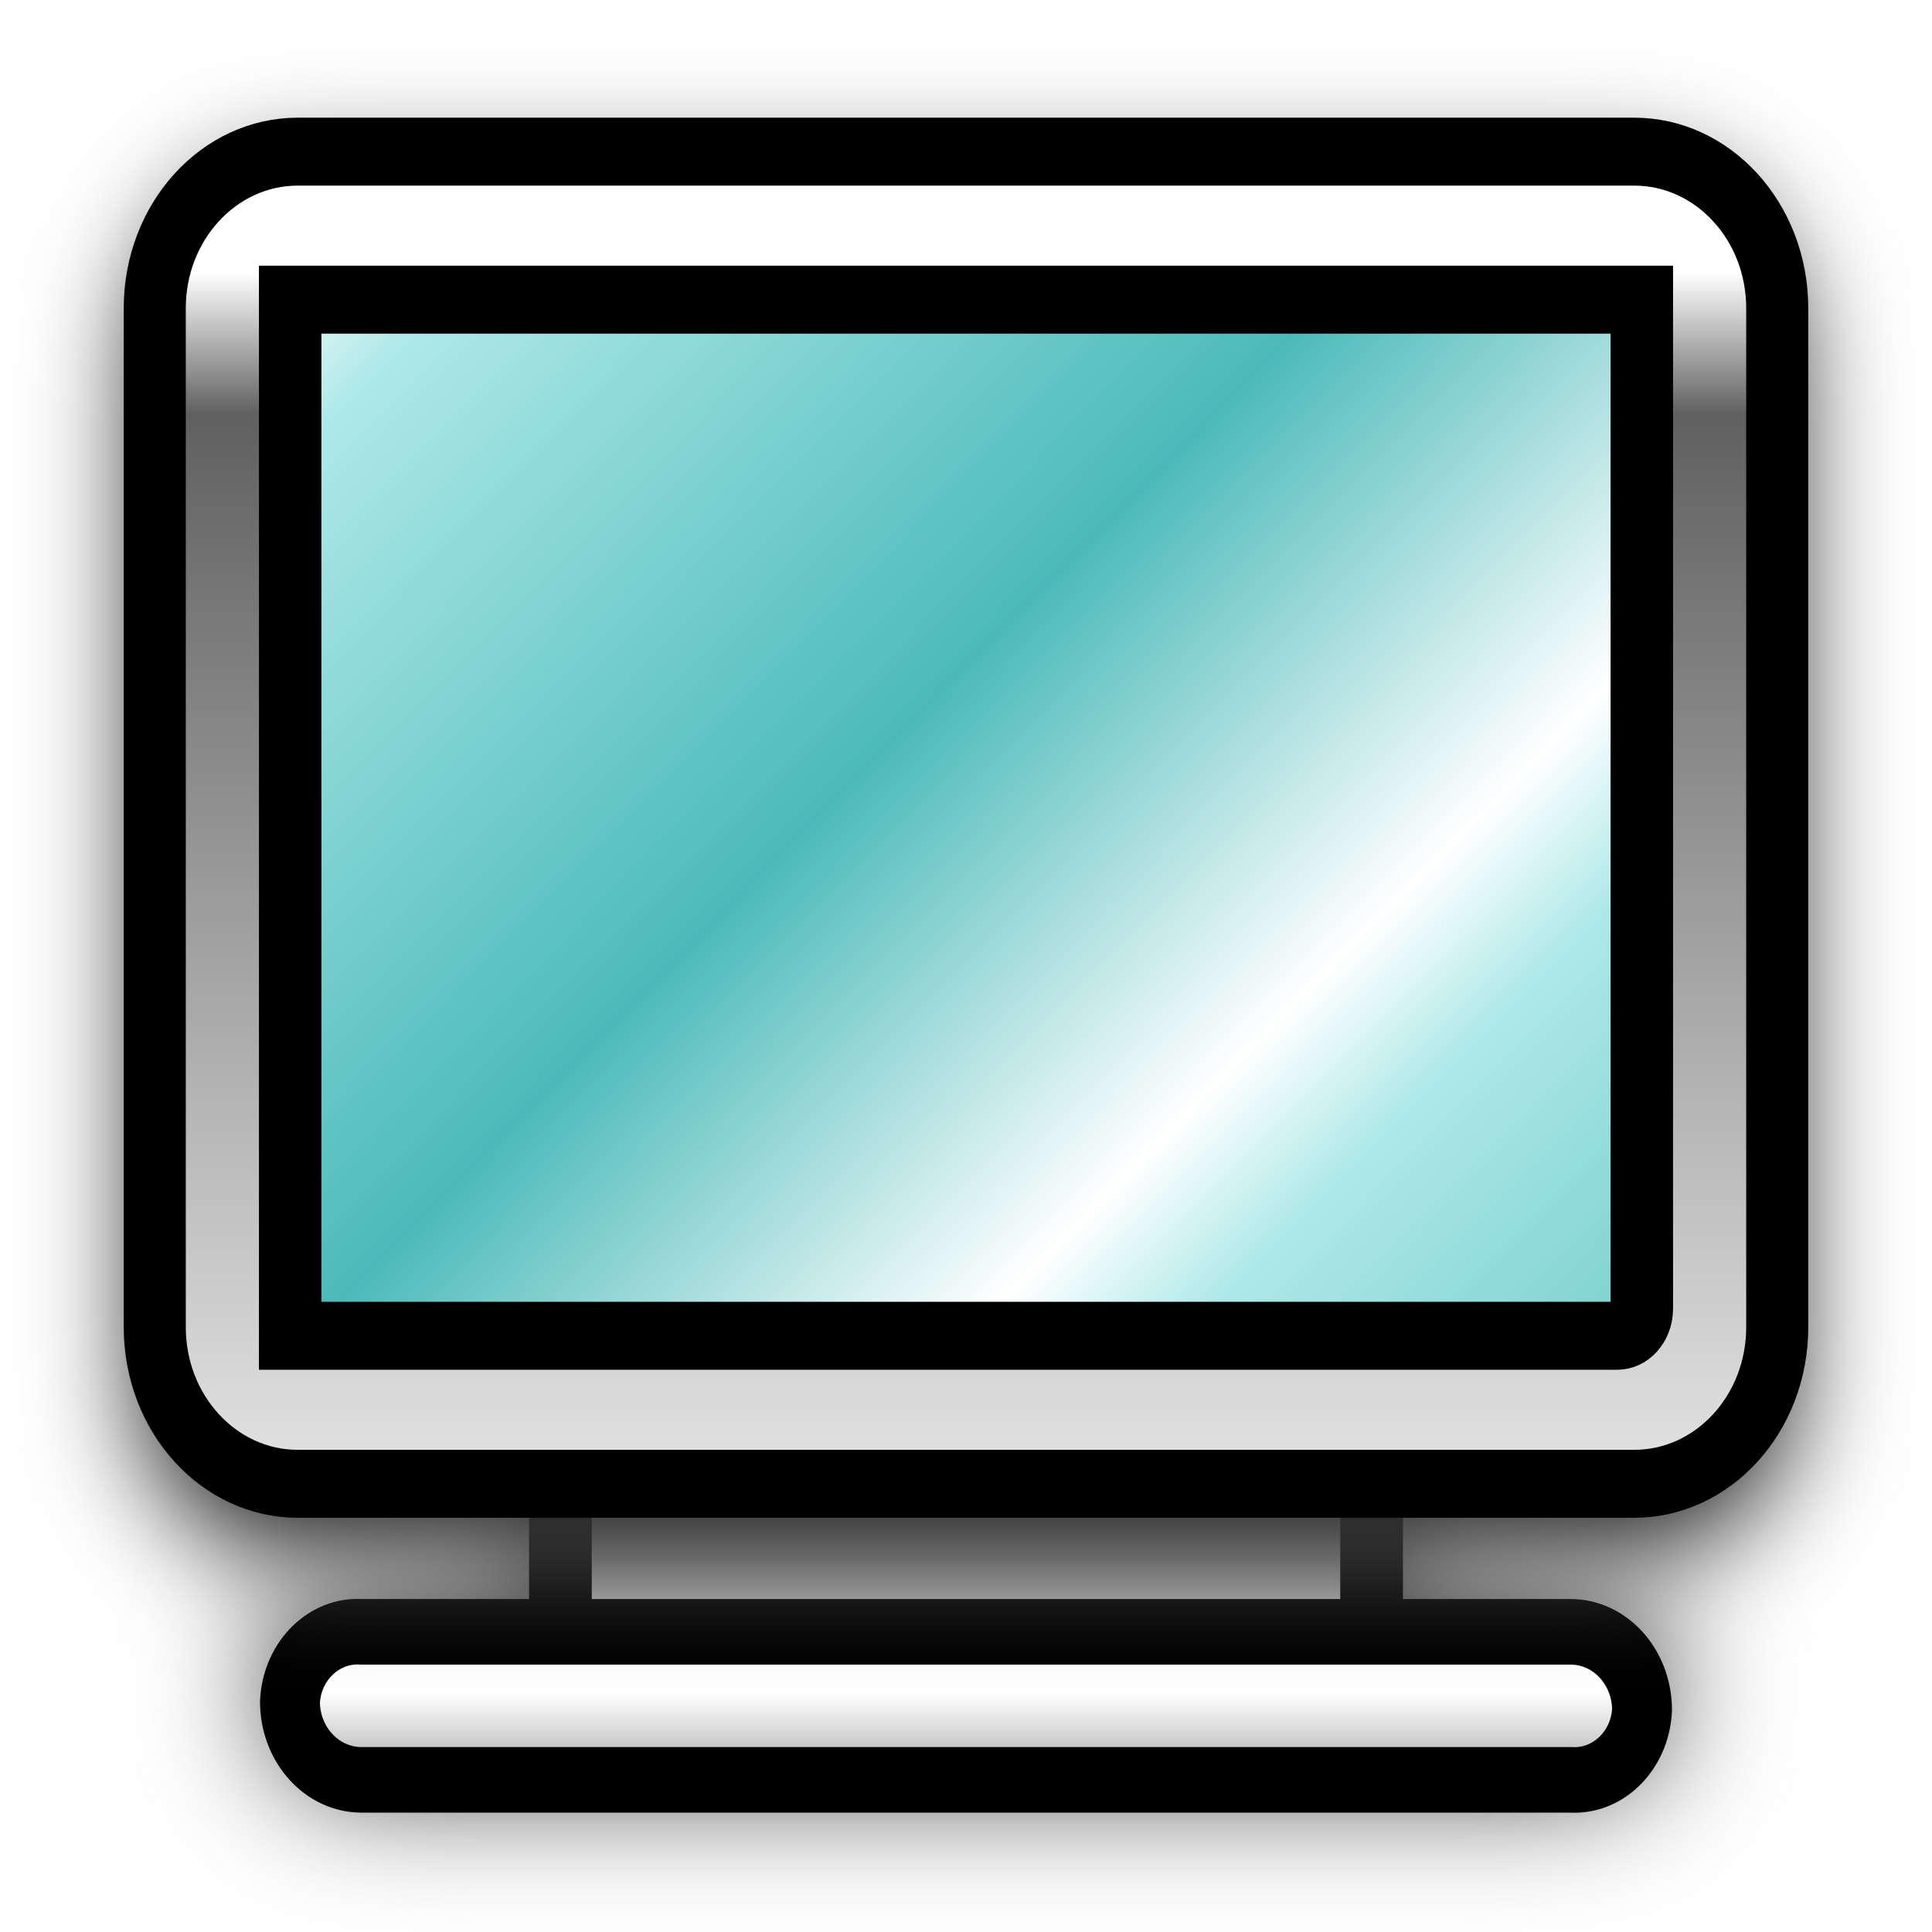
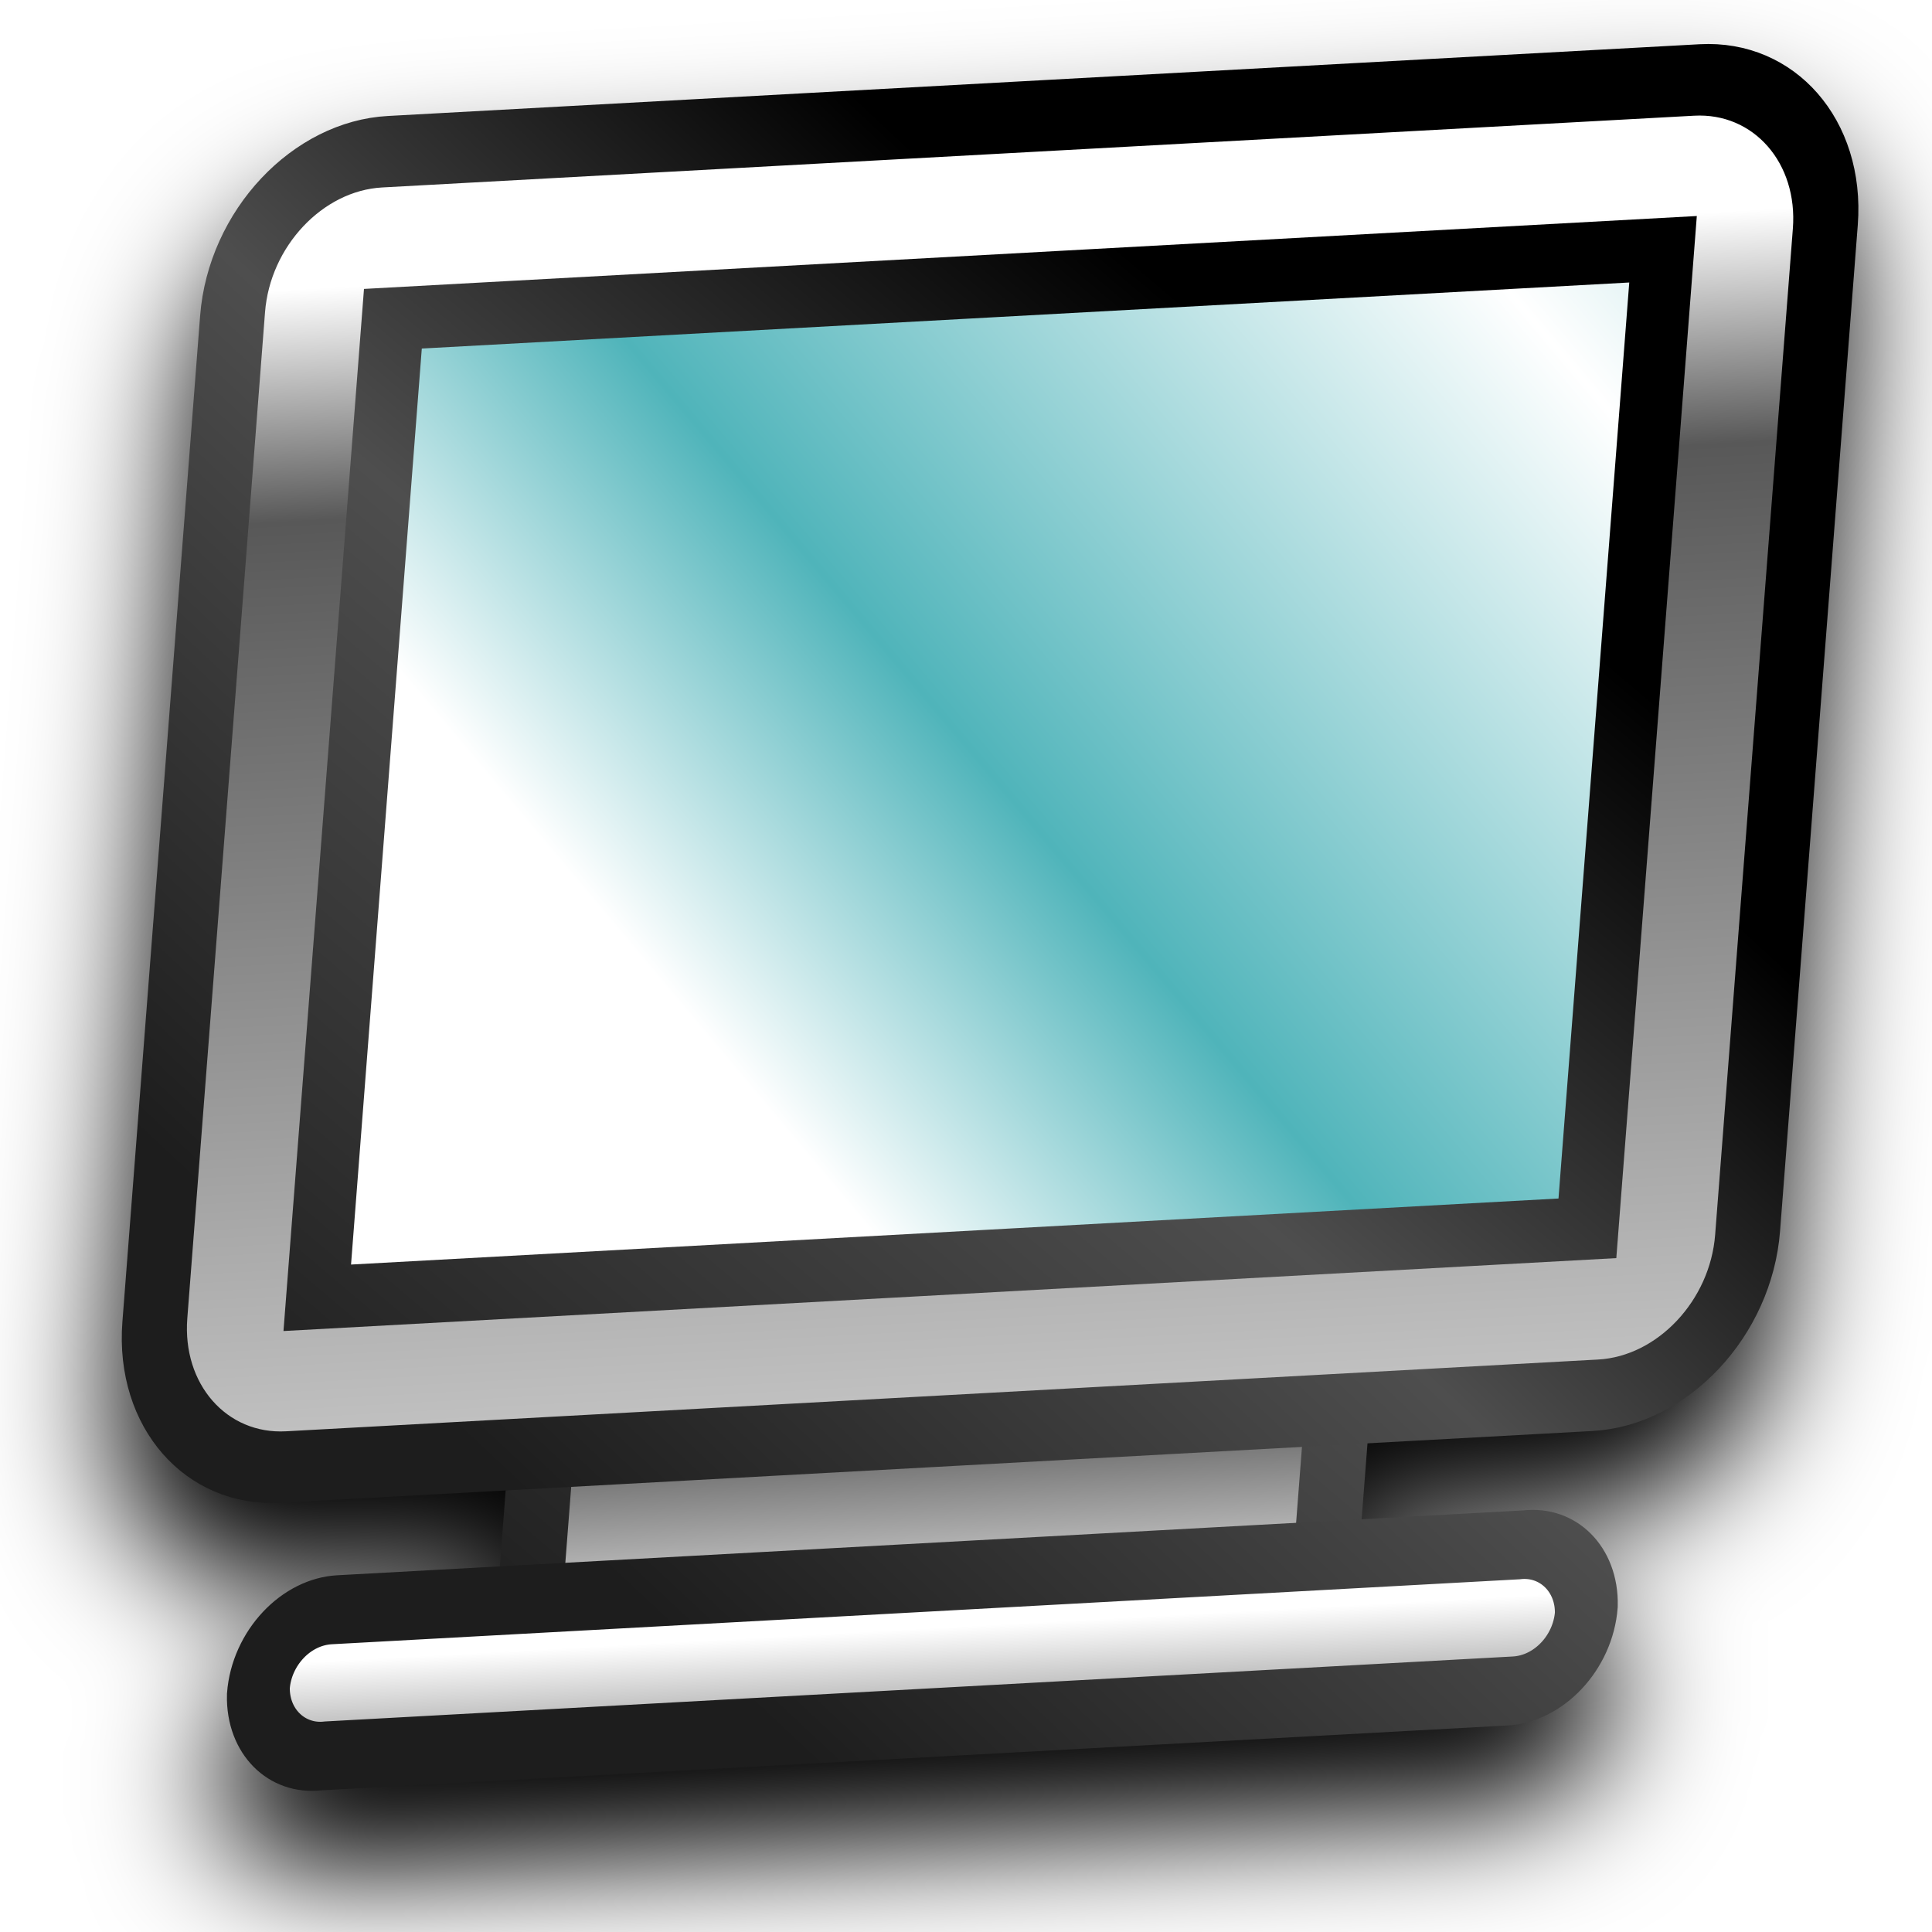
<svg xmlns="http://www.w3.org/2000/svg" xmlns:xlink="http://www.w3.org/1999/xlink" width="12mm" height="12mm" viewBox="0 0 12 12" version="1.1" id="svg1">
  <defs id="defs1">
-     <linearGradient id="linearGradient10">
-       <stop style="stop-color:#aee8e8;stop-opacity:1;" offset="0" id="stop10" />
-       <stop style="stop-color:#4cbaba;stop-opacity:1;" offset="0.5" id="stop12" />
-       <stop style="stop-color:#ffffff;stop-opacity:1;" offset="0.876" id="stop11" />
-     </linearGradient>
-     <linearGradient id="linearGradient8">
-       <stop style="stop-color:#ffffff;stop-opacity:1;" offset="0.491" id="stop8" />
-       <stop style="stop-color:#000000;stop-opacity:1;" offset="0.665" id="stop9" />
+     <linearGradient id="linearGradient4">
+       <stop style="stop-color:#000000;stop-opacity:1;" offset="0.16" id="stop17" />
+       <stop style="stop-color:#4e4e4e;stop-opacity:1;" offset="0.527" id="stop19" />
+       <stop style="stop-color:#1d1d1d;stop-opacity:1;" offset="1" id="stop18" />
    </linearGradient>
    <linearGradient id="linearGradient5">
      <stop style="stop-color:#000000;stop-opacity:1;" offset="0.254" id="stop6" />
      <stop style="stop-color:#ffffff;stop-opacity:1;" offset="0.675" id="stop7" />
    </linearGradient>
+     <linearGradient id="linearGradient8">
+       <stop style="stop-color:#ffffff;stop-opacity:1;" offset="0.485" id="stop8" />
+       <stop style="stop-color:#000000;stop-opacity:1;" offset="0.665" id="stop9" />
+     </linearGradient>
+     <linearGradient id="linearGradient10">
+       <stop style="stop-color:#ffffff;stop-opacity:1;" offset="0" id="stop10" />
+       <stop style="stop-color:#4fb4ba;stop-opacity:1;" offset="0.5" id="stop12" />
+       <stop style="stop-color:#ffffff;stop-opacity:1;" offset="0.773" id="stop11" />
+     </linearGradient>
    <linearGradient id="linearGradient3">
-       <stop style="stop-color:#ffffff;stop-opacity:1;" offset="0.193" id="stop3" />
-       <stop style="stop-color:#606060;stop-opacity:1;" offset="0.273" id="stop5" />
-       <stop style="stop-color:#ffffff;stop-opacity:1;" offset="1" id="stop4" />
+       <stop style="stop-color:#ffffff;stop-opacity:1;" offset="0.201" id="stop3" />
+       <stop style="stop-color:#585858;stop-opacity:1;" offset="0.334" id="stop5" />
+       <stop style="stop-color:#dddddd;stop-opacity:1;" offset="1" id="stop4" />
    </linearGradient>
-     <linearGradient xlink:href="#linearGradient3" id="linearGradient4" x1="6" y1="-1.5" x2="6" y2="10.5" gradientUnits="userSpaceOnUse" />
-     <linearGradient xlink:href="#linearGradient5" id="linearGradient7" x1="6" y1="6.5" x2="6" y2="12.5" gradientUnits="userSpaceOnUse" gradientTransform="matrix(0.7960497,0,0,0.8715722,1.22368,1.588243)" />
-     <linearGradient xlink:href="#linearGradient8" id="linearGradient9" x1="6" y1="5.5" x2="6" y2="15.5" gradientUnits="userSpaceOnUse" />
-     <linearGradient xlink:href="#linearGradient10" id="linearGradient11" x1="-2.7755576e-17" y1="3.009" x2="6" y2="9.5" gradientUnits="userSpaceOnUse" gradientTransform="matrix(0.7960497,0,0,0.8715722,1.22368,1.588243)" spreadMethod="repeat" />
-     <filter style="color-interpolation-filters:sRGB" id="filter15" x="-0.136" y="-0.126" width="1.273" height="1.251">
-       <feGaussianBlur stdDeviation="0.375" id="feGaussianBlur15" />
+     <linearGradient xlink:href="#linearGradient5" id="linearGradient12" gradientUnits="userSpaceOnUse" gradientTransform="matrix(0.7960716,0,0,0.8715962,1.092964,0.7111631)" x1="6" y1="6.5" x2="6" y2="12.5" />
+     <linearGradient xlink:href="#linearGradient8" id="linearGradient13" gradientUnits="userSpaceOnUse" x1="6" y1="5.5" x2="6" y2="15.5" />
+     <linearGradient xlink:href="#linearGradient10" id="linearGradient14" gradientUnits="userSpaceOnUse" gradientTransform="matrix(0.7618021,0,0,0.8340755,1.298581,0.880006)" x1="2.403" y1="1.027" x2="9.597" y2="7.973" spreadMethod="reflect" />
+     <linearGradient xlink:href="#linearGradient3" id="linearGradient16" gradientUnits="userSpaceOnUse" x1="6" y1="-1.5" x2="6" y2="10.5" />
+     <filter style="color-interpolation-filters:sRGB" id="filter21" x="-0.115" y="-0.116" width="1.229" height="1.231">
+       <feGaussianBlur stdDeviation="0.375" id="feGaussianBlur21" />
    </filter>
+     <linearGradient xlink:href="#linearGradient4" id="linearGradient18" x1="2.674" y1="1.694" x2="9.065" y2="9.31" gradientUnits="userSpaceOnUse" />
+     <linearGradient xlink:href="#linearGradient4" id="linearGradient7" gradientUnits="userSpaceOnUse" x1="2.674" y1="1.694" x2="9.065" y2="9.31" />
+     <linearGradient xlink:href="#linearGradient4" id="linearGradient9" gradientUnits="userSpaceOnUse" x1="2.674" y1="1.694" x2="9.065" y2="9.31" />
+     <linearGradient xlink:href="#linearGradient4" id="linearGradient11" gradientUnits="userSpaceOnUse" x1="2.674" y1="1.694" x2="9.065" y2="9.31" />
+     <linearGradient xlink:href="#linearGradient4" id="linearGradient17" gradientUnits="userSpaceOnUse" x1="2.674" y1="1.694" x2="9.065" y2="9.31" />
  </defs>
-   <g id="layer1" style="fill:#000000;fill-opacity:1;stroke:#606060;stroke-width:0.948;stroke-opacity:1;filter:url(#filter15)" transform="matrix(1.054945,0,0,1.054828,-0.3296645,0.07141275)">
-     <rect style="opacity:1;fill:#000000;fill-opacity:1;stroke:#606060;stroke-width:0.369;stroke-opacity:1" id="rect2" width="4.776" height="0.872" x="3.612" y="8.579" />
-     <path style="opacity:1;fill:#000000;fill-opacity:1;stroke:#606060;stroke-width:0.443;stroke-opacity:1" id="rect3" width="10" height="1" x="1" y="10" d="m 1.529,10 h 8.942 a 0.529,0.529 45 0 1 0.529,0.529 0.501,0.501 138.338 0 1 -0.529,0.471 H 1.529 A 0.529,0.529 45 0 1 1,10.471 0.501,0.501 138.338 0 1 1.529,10 Z" transform="matrix(0.7960497,0,0,0.8715721,1.22368,0.7350068)" />
-     <rect style="opacity:1;fill:#000000;fill-opacity:1;stroke:#606060;stroke-width:0.369;stroke-opacity:1" id="rect9" width="7.96" height="6.101" x="2.02" y="1.607" />
-   </g>
-   <g id="g10" transform="matrix(1.054945,0,0,1.054828,-0.3296645,-0.7334335)" style="stroke-width:0.948">
-     <rect style="opacity:1;fill:url(#linearGradient7);stroke:#000000;stroke-width:0.369;stroke-opacity:1" id="rect8" width="4.776" height="0.872" x="3.612" y="9.432" />
-     <path style="opacity:1;fill:url(#linearGradient9);stroke:#000000;stroke-width:0.443;stroke-opacity:1" id="path8" width="10" height="1" x="1" y="10" d="m 1.529,10 h 8.942 a 0.529,0.529 45 0 1 0.529,0.529 0.501,0.501 138.338 0 1 -0.529,0.471 H 1.529 A 0.529,0.529 45 0 1 1,10.471 0.501,0.501 138.338 0 1 1.529,10 Z" transform="matrix(0.7960497,0,0,0.8715721,1.22368,1.588243)" />
-     <path id="rect1" style="opacity:1;fill:#000000;fill-opacity:1;stroke:#606060;stroke-width:0.459;stroke-dasharray:none;stroke-opacity:1;filter:url(#filter15)" d="M 0,1.058 V 7.942 A 1.058,1.058 45 0 0 1.058,9 H 10.941 A 1.058,1.058 135 0 0 12,7.942 V 1.058 A 1.058,1.058 45 0 0 10.941,0 H 1.058 A 1.058,1.058 135 0 0 0,1.058 Z m 2.058,-0.058 7.883,0 A 1.058,1.058 45 0 1 11,2.058 V 6.942 A 1.058,1.058 135 0 1 9.942,8 H 2.058 A 1.058,1.058 45 0 1 1,6.942 V 2.058 A 1.058,1.058 135 0 1 2.058,1 Z" transform="matrix(0.7960497,0,0,0.8715721,1.22368,1.877228)" />
-     <rect style="opacity:1;fill:url(#linearGradient11);stroke:#000000;stroke-width:0.369;stroke-opacity:1" id="rect10" width="7.96" height="6.101" x="2.02" y="2.46" />
-     <path id="path10" style="opacity:1;fill:url(#linearGradient4);stroke:#000000;stroke-width:0.459;stroke-dasharray:none;stroke-opacity:1" d="M 0,1.058 V 7.942 A 1.058,1.058 45 0 0 1.058,9 H 10.941 A 1.058,1.058 135 0 0 12,7.942 V 1.058 A 1.058,1.058 45 0 0 10.941,0 H 1.058 A 1.058,1.058 135 0 0 0,1.058 Z M 1,1 H 11 V 7.817 a 0.183,0.183 135 0 1 -0.183,0.183 H 1 Z" transform="matrix(0.7960497,0,0,0.8715721,1.22368,1.588243)" />
+   <g id="layer1">
+     <g id="g17" style="fill:#000000;fill-opacity:1;stroke:#000000;stroke-width:1.011;stroke-opacity:1;filter:url(#filter21)" transform="matrix(-1.035585,0.05664141,-0.08045211,1.041457,12.56039,0.1673301)">
+       <rect style="fill:#000000;fill-opacity:1;stroke:#000000;stroke-width:0.393;stroke-opacity:1" id="rect16" width="4.776" height="0.872" x="3.481" y="8.556" />
+       <path style="fill:#000000;fill-opacity:1;stroke:#000000;stroke-width:0.472;stroke-opacity:1" id="path16" width="10" height="1" x="1" y="10" d="m 1.529,10 h 8.942 a 0.529,0.529 45 0 1 0.529,0.529 0.501,0.501 138.338 0 1 -0.529,0.471 H 1.529 A 0.529,0.529 45 0 1 1,10.471 0.501,0.501 138.338 0 1 1.529,10 Z" transform="matrix(0.7960716,0,0,0.8715961,1.092964,0.7111631)" />
+       <path id="path17" style="fill:#000000;fill-opacity:1;stroke:#000000;stroke-width:0.489;stroke-dasharray:none;stroke-opacity:1" d="M 0,1.058 V 7.942 A 1.058,1.058 45 0 0 1.058,9 H 10.941 A 1.058,1.058 135 0 0 12,7.942 V 1.058 A 1.058,1.058 45 0 0 10.941,0 H 1.058 A 1.058,1.058 135 0 0 0,1.058 Z M 2.059,1.321 H 9.942 A 1.058,1.058 45 0 1 11,2.38 V 6.335 A 1.058,1.058 135 0 1 9.942,7.393 H 2.058 A 1.058,1.058 45.002 0 1 1,6.335 L 1,2.38 A 1.058,1.058 135.002 0 1 2.059,1.321 Z" transform="matrix(0.7960716,0,0,0.8715961,1.092964,0.7111631)" />
+     </g>
+     <g id="g16" transform="matrix(-1.035585,0.05664141,-0.08045211,1.041457,12.60062,-0.3535289)" style="stroke:url(#linearGradient18);stroke-width:1.011;stroke-opacity:1">
+       <rect style="fill:url(#linearGradient12);stroke:url(#linearGradient7);stroke-width:0.393;stroke-opacity:1" id="rect4-2" width="4.776" height="0.872" x="3.481" y="8.556" />
+       <path style="fill:url(#linearGradient13);stroke:url(#linearGradient9);stroke-width:0.472;stroke-opacity:1" id="path4" width="10" height="1" x="1" y="10" d="m 1.529,10 h 8.942 a 0.529,0.529 45 0 1 0.529,0.529 0.501,0.501 138.338 0 1 -0.529,0.471 H 1.529 A 0.529,0.529 45 0 1 1,10.471 0.501,0.501 138.338 0 1 1.529,10 Z" transform="matrix(0.7960716,0,0,0.8715961,1.092964,0.7111631)" />
+       <path id="path5" style="fill:url(#linearGradient16);stroke:url(#linearGradient11);stroke-width:0.489;stroke-dasharray:none;stroke-opacity:1" d="M 0,1.058 V 7.942 A 1.058,1.058 45 0 0 1.058,9 H 10.941 A 1.058,1.058 135 0 0 12,7.942 V 1.058 A 1.058,1.058 45 0 0 10.941,0 H 1.058 A 1.058,1.058 135 0 0 0,1.058 Z m 2.554,0.263 h 6.892 a 1.058,1.058 45 0 1 1.058,1.058 l 0,3.955 A 1.058,1.058 135 0 1 9.446,7.393 H 2.553 A 1.058,1.058 45.002 0 1 1.495,6.335 L 1.495,2.38 A 1.058,1.058 135.002 0 1 2.554,1.321 Z" transform="matrix(0.7960716,0,0,0.8715961,1.092964,0.7111631)" />
+       <rect style="display:inline;fill:url(#linearGradient14);stroke:url(#linearGradient17);stroke-width:0.376;stroke-opacity:1" id="rect5" width="7.618" height="5.839" x="2.06" y="1.714" />
+     </g>
  </g>
</svg>
